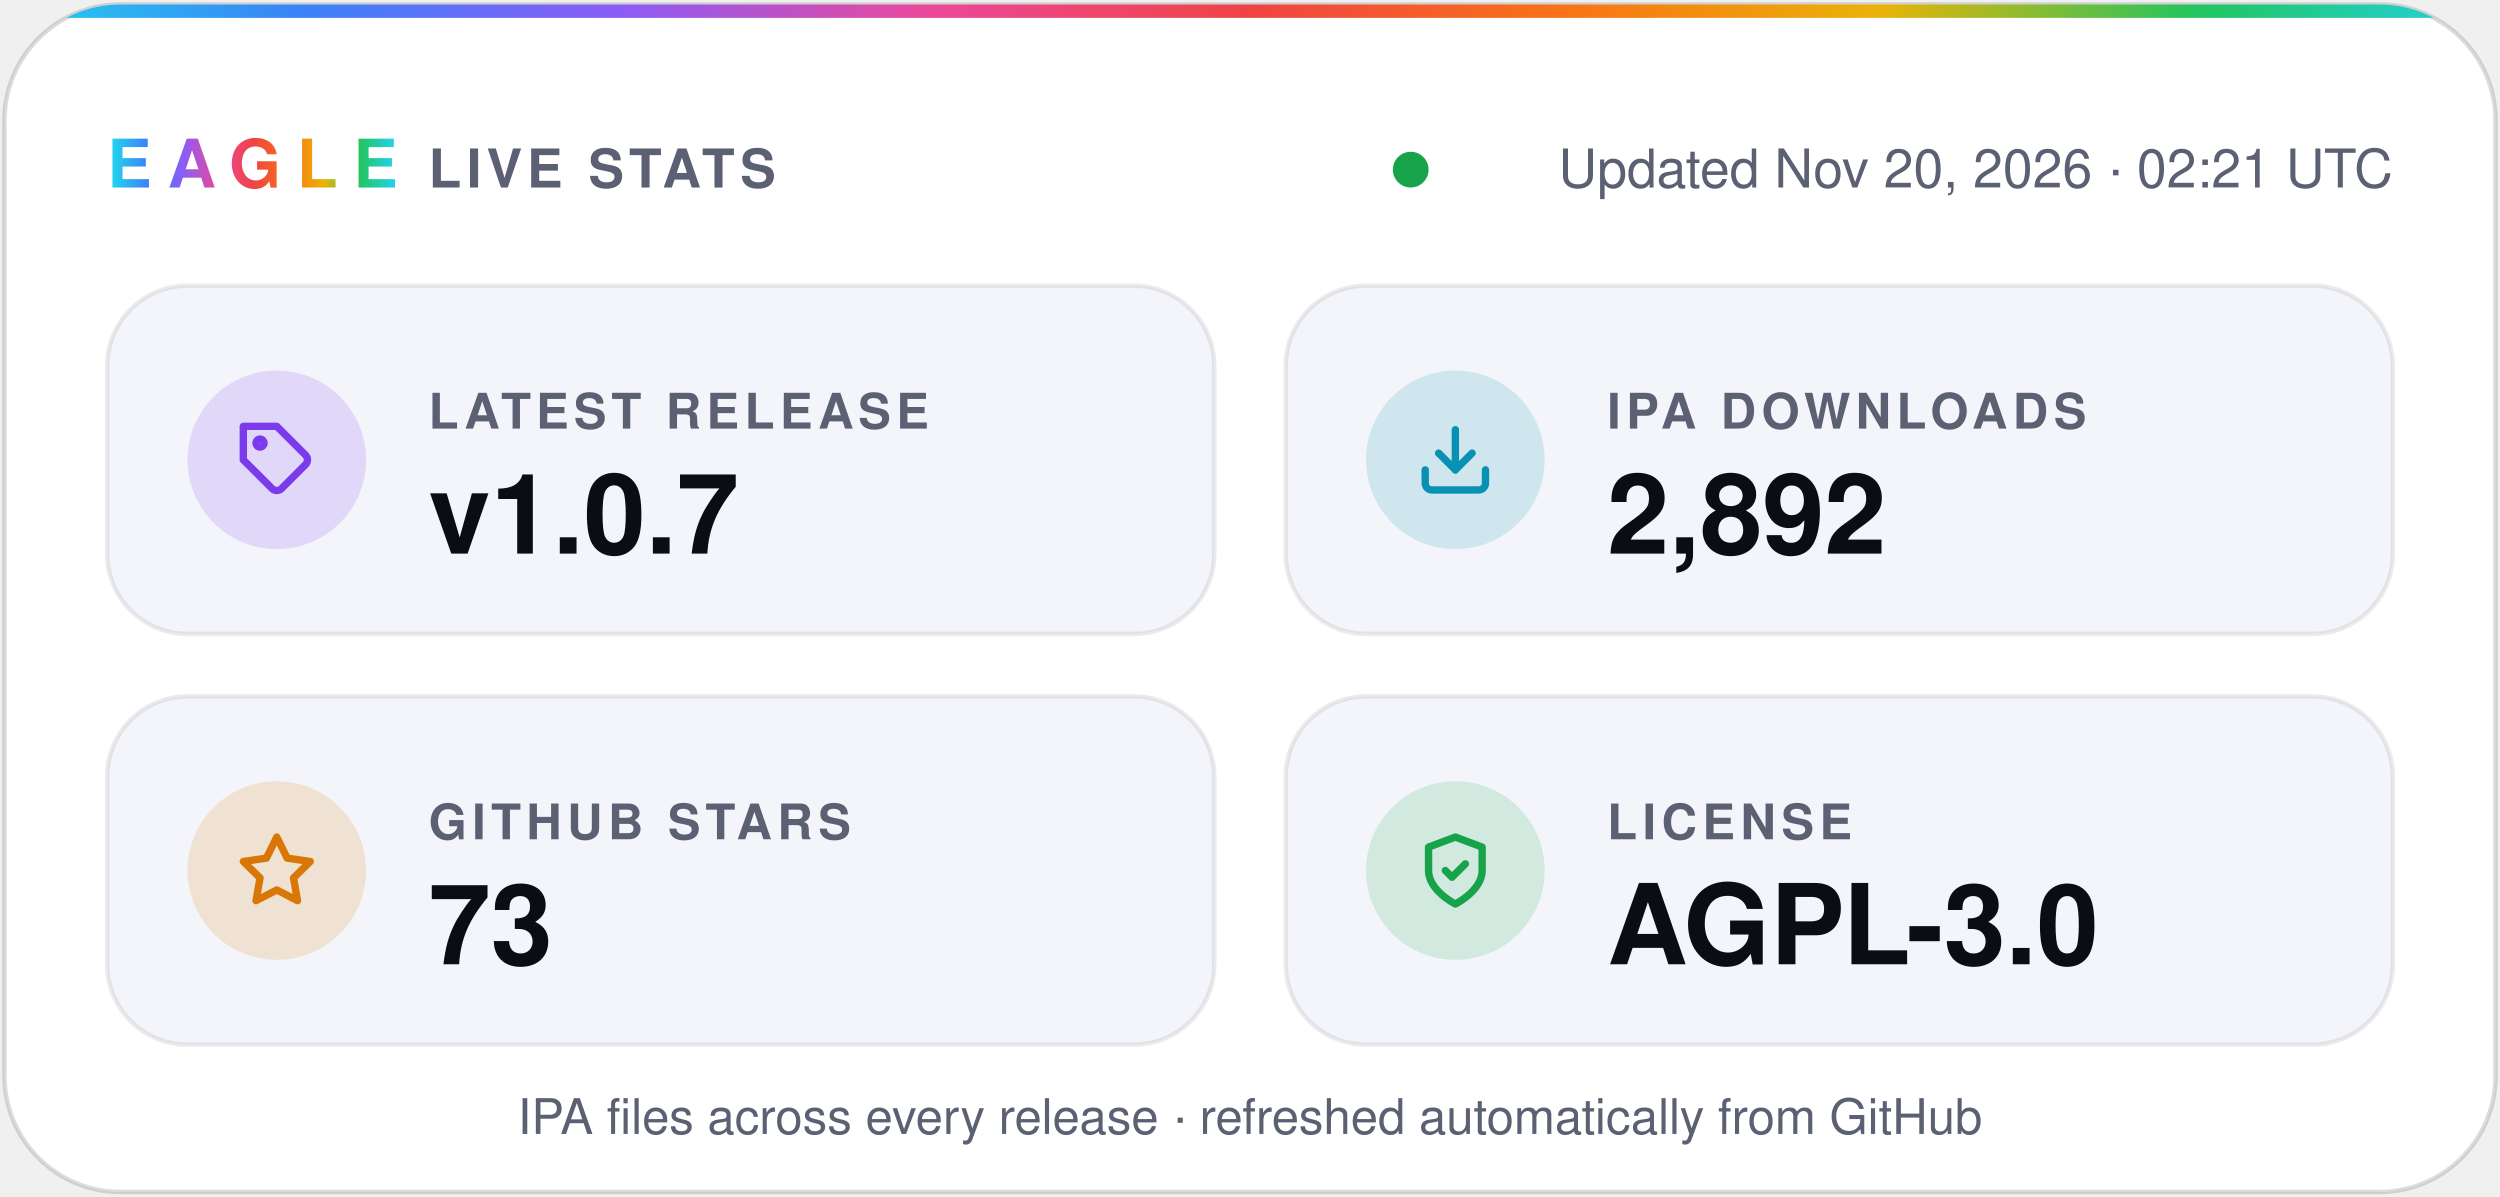
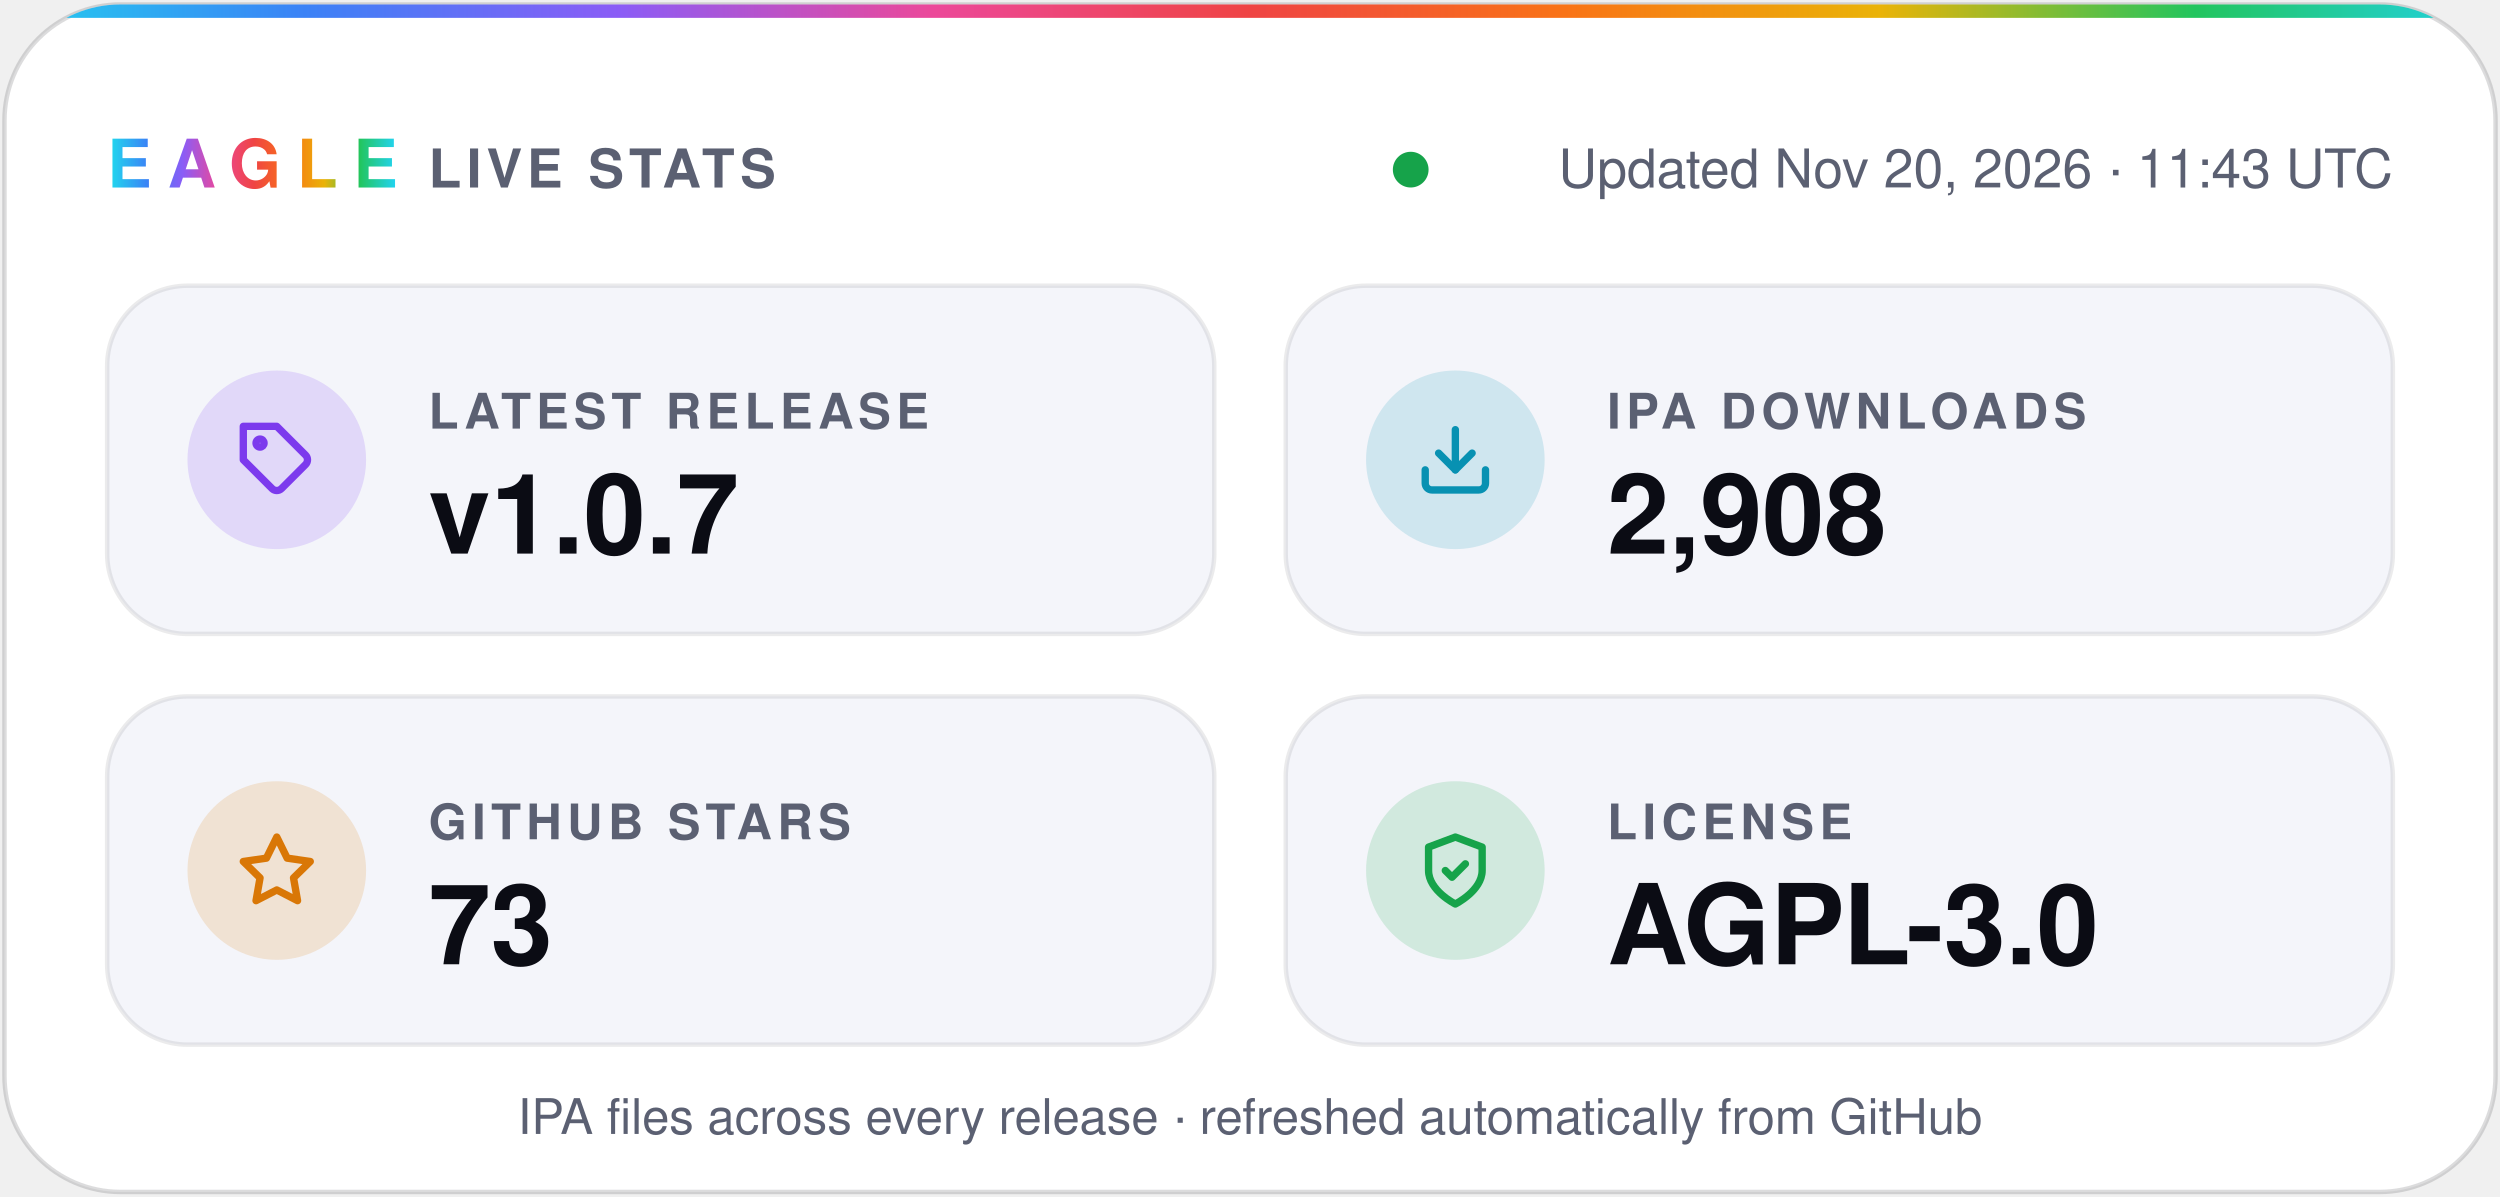
- <svg xmlns="http://www.w3.org/2000/svg" width="560" height="268" viewBox="0 0 560 268" role="img" aria-label="Eagle v1.0.7 · 2,892 IPA downloads · 73 stars · AGPL-3.0">
+ <svg xmlns="http://www.w3.org/2000/svg" width="560" height="268" viewBox="0 0 560 268" role="img" aria-label="Eagle v1.0.7 · 2,908 IPA downloads · 73 stars · AGPL-3.0">
  <defs>
    <linearGradient id="spectrum" x1="0%" y1="0%" x2="100%" y2="0%">
      <stop offset="0.0%" stop-color="#22d3ee" />
      <stop offset="12.5%" stop-color="#3b82f6" />
      <stop offset="25.0%" stop-color="#8b5cf6" />
      <stop offset="37.5%" stop-color="#ec4899" />
      <stop offset="50.0%" stop-color="#ef4444" />
      <stop offset="62.5%" stop-color="#f97316" />
      <stop offset="75.0%" stop-color="#eab308" />
      <stop offset="87.5%" stop-color="#22c55e" />
      <stop offset="100.0%" stop-color="#22d3ee" />
    </linearGradient>
    <clipPath id="card">
      <rect x="1" y="1" width="558" height="266" rx="26" />
    </clipPath>
  </defs>
  <g font-family="-apple-system, BlinkMacSystemFont, 'SF Pro Display', 'Segoe UI', Helvetica, Arial, sans-serif">
    <rect x="1" y="1" width="558" height="266" rx="26" fill="#ffffff" stroke="#0b0c1424" />
    <rect width="560" height="4" fill="url(#spectrum)" clip-path="url(#card)" />
    <text x="24" y="42" fill="url(#spectrum)" font-size="15" font-weight="800" letter-spacing="3.5">EAGLE</text>
    <text x="96" y="42" fill="#5b6072" font-size="12" font-weight="600" letter-spacing="1.2">LIVE STATS</text>
    <circle cx="316.0" cy="38" r="4" fill="#16a34a" />
-     <text x="536" y="42" fill="#5b6072" font-size="12" text-anchor="end">Updated Nov 20, 2026 · 02:21 UTC</text>
+     <text x="536" y="42" fill="#5b6072" font-size="12" text-anchor="end">Updated Nov 20, 2026 · 11:43 UTC</text>
    <rect x="24" y="64" width="248" height="78" rx="18" fill="#f4f5fa" stroke="#0b0c1414" />
    <circle cx="62" cy="103" r="20" fill="#7c3aed" fill-opacity="0.16" />
    <g transform="translate(53 94) scale(0.75)" fill="none" stroke="#7c3aed" stroke-width="2.2" stroke-linecap="round" stroke-linejoin="round">
      <path d="M20.6 13.4 13.4 20.6a2 2 0 0 1-2.8 0L2 12V2h10l8.6 8.6a2 2 0 0 1 0 2.8z" />
      <circle cx="7" cy="7" r="1.2" />
    </g>
    <text x="96" y="96" fill="#5b6072" font-size="11" font-weight="600" letter-spacing="1.2">LATEST RELEASE</text>
    <text x="96" y="124" fill="#0b0c14" font-size="25" font-weight="700">v1.0.7</text>
    <rect x="288" y="64" width="248" height="78" rx="18" fill="#f4f5fa" stroke="#0b0c1414" />
    <circle cx="326" cy="103" r="20" fill="#0891b2" fill-opacity="0.16" />
    <g transform="translate(317 94) scale(0.75)" fill="none" stroke="#0891b2" stroke-width="2.2" stroke-linecap="round" stroke-linejoin="round">
      <path d="M21 15v4a2 2 0 0 1-2 2H5a2 2 0 0 1-2-2v-4" />
      <path d="m7 10 5 5 5-5" />
      <path d="M12 15V3" />
    </g>
    <text x="360" y="96" fill="#5b6072" font-size="11" font-weight="600" letter-spacing="1.2">IPA DOWNLOADS</text>
-     <text x="360" y="124" fill="#0b0c14" font-size="25" font-weight="700">2,892</text>
+     <text x="360" y="124" fill="#0b0c14" font-size="25" font-weight="700">2,908</text>
    <rect x="24" y="156" width="248" height="78" rx="18" fill="#f4f5fa" stroke="#0b0c1414" />
    <circle cx="62" cy="195" r="20" fill="#d97706" fill-opacity="0.16" />
    <g transform="translate(53 186) scale(0.75)" fill="none" stroke="#d97706" stroke-width="2.2" stroke-linecap="round" stroke-linejoin="round">
      <path d="m12 2 3.1 6.3 6.9 1-5 4.9 1.2 6.8-6.2-3.2-6.2 3.2L7 14.2 2 9.3l6.9-1z" />
    </g>
    <text x="96" y="188" fill="#5b6072" font-size="11" font-weight="600" letter-spacing="1.2">GITHUB STARS</text>
    <text x="96" y="216" fill="#0b0c14" font-size="25" font-weight="700">73</text>
    <rect x="288" y="156" width="248" height="78" rx="18" fill="#f4f5fa" stroke="#0b0c1414" />
    <circle cx="326" cy="195" r="20" fill="#16a34a" fill-opacity="0.16" />
    <g transform="translate(317 186) scale(0.75)" fill="none" stroke="#16a34a" stroke-width="2.2" stroke-linecap="round" stroke-linejoin="round">
      <path d="M12 22s8-4 8-10V5l-8-3-8 3v7c0 6 8 10 8 10z" />
      <path d="m9 12 2 2 4-4" />
    </g>
    <text x="360" y="188" fill="#5b6072" font-size="11" font-weight="600" letter-spacing="1.2">LICENSE</text>
    <text x="360" y="216" fill="#0b0c14" font-size="25" font-weight="700">AGPL-3.0</text>
    <text x="280" y="254" fill="#5b6072" font-size="11" text-anchor="middle">IPA files across every release · refreshed automatically from GitHub</text>
  </g>
</svg>
